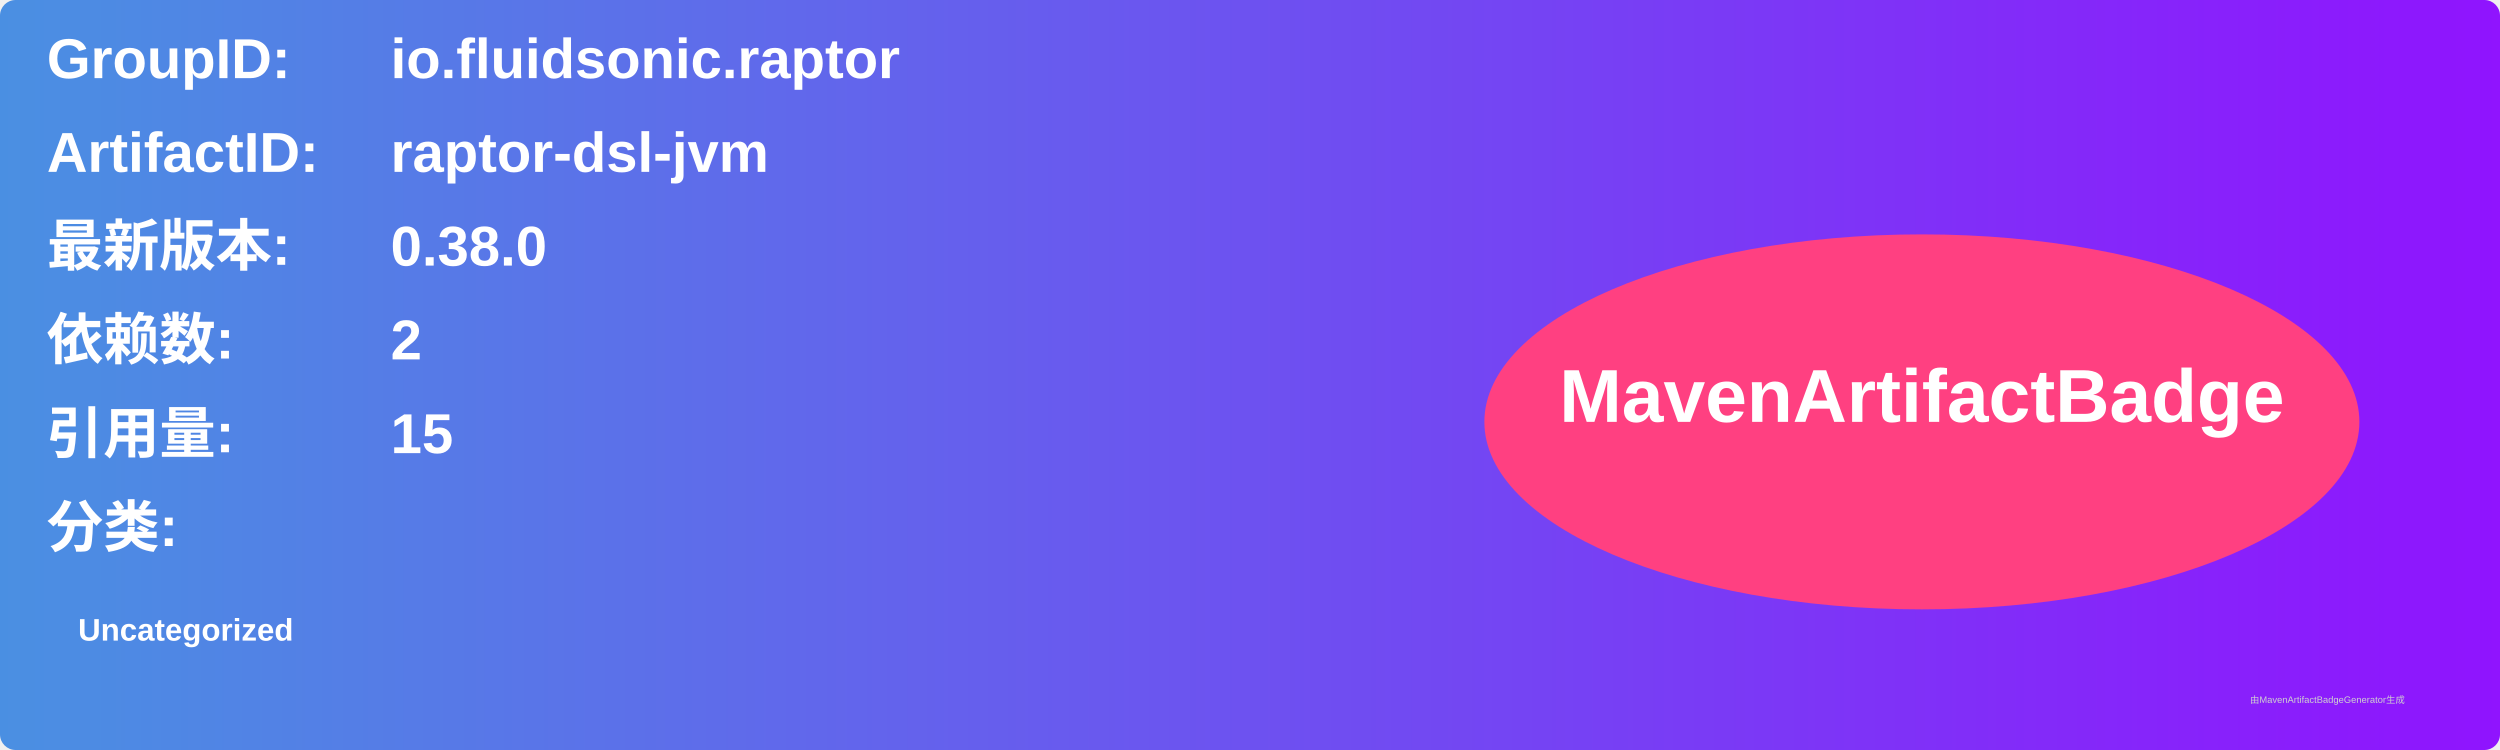
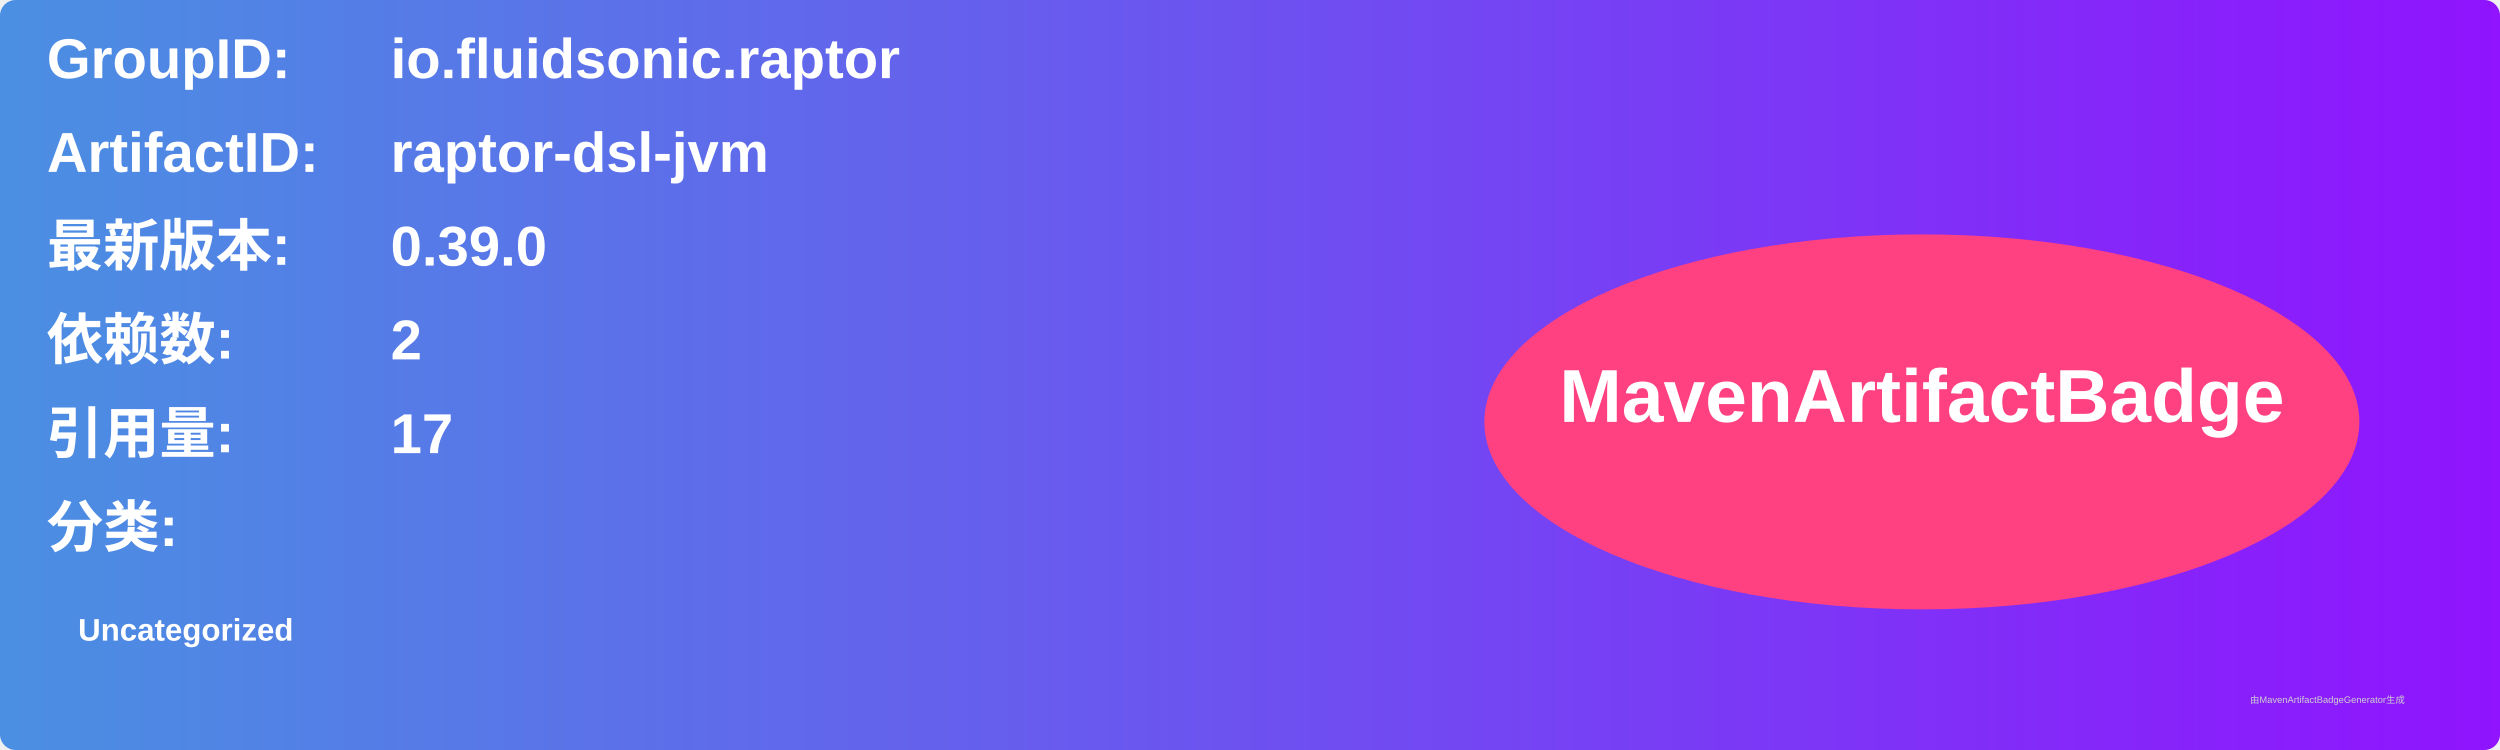
<svg xmlns="http://www.w3.org/2000/svg" width="800" height="240" viewBox="0 0 800 240">
  <linearGradient id="grad" x1="0%" y1="0%" x2="100%" y2="0%">
    <stop offset="0%" stop-color="#4a90e2" />
    <stop offset="100%" stop-color="#9013fe" />
  </linearGradient>
  <rect width="100%" height="100%" rx="5" ry="5" fill="url(#grad)" />
  <g transform="translate(15, 15)">
    <text x="0" y="10" font-family="Arial" font-size="18" fill="white" font-weight="bold" width="260">GroupID:</text>
    <text x="110" y="10" font-family="Arial" font-size="18" fill="white" font-weight="bold" width="460">io.fluidsonic.raptor</text>
    <text x="0" y="40" font-family="Arial" font-size="18" fill="white" font-weight="bold" width="260">ArtifactID:</text>
    <text x="110" y="40" font-family="Arial" font-size="18" fill="white" font-weight="bold" width="460">raptor-dsl-jvm</text>
    <text x="0" y="70" font-family="Arial" font-size="18" fill="white" font-weight="bold">最新版本:</text>
    <text x="110" y="70" font-family="Arial" font-size="18" fill="white" font-weight="bold">
-       <tspan font-weight="bold">0.38.0</tspan>
+       <tspan font-weight="bold">0.39.0</tspan>
    </text>
    <text x="0" y="100" font-family="Arial" font-size="18" fill="white" font-weight="bold">依赖数: </text>
    <text x="110" y="100" font-family="Arial" font-size="18" fill="white">
      <tspan font-weight="bold">2</tspan>
    </text>
    <text x="0" y="130" font-family="Arial" font-size="18" fill="white" font-weight="bold">引用量: </text>
    <text x="110" y="130" font-family="Arial" font-size="18" fill="white">
-       <tspan font-weight="bold">15</tspan>
+       <tspan font-weight="bold">17</tspan>
    </text>
    <text x="0" y="160" font-family="Arial" font-size="18" fill="white" font-weight="bold">分类:</text>
    <text x="10" y="190" font-family="Arial" font-size="10" fill="white">
      <tspan font-weight="bold">Uncategorized</tspan>
    </text>
    <ellipse cx="600" cy="120" rx="140" ry="60" fill="#ff4081" />
    <text x="600" y="120" text-anchor="middle" font-family="Arial" font-size="24" fill="white" font-weight="bold">MavenArtifactBadge</text>
  </g>
  <text x="720" y="225" font-family="Arial" font-size="3" fill="#d0d0d0">由MavenArtifactBadgeGenerator生成</text>
</svg>
